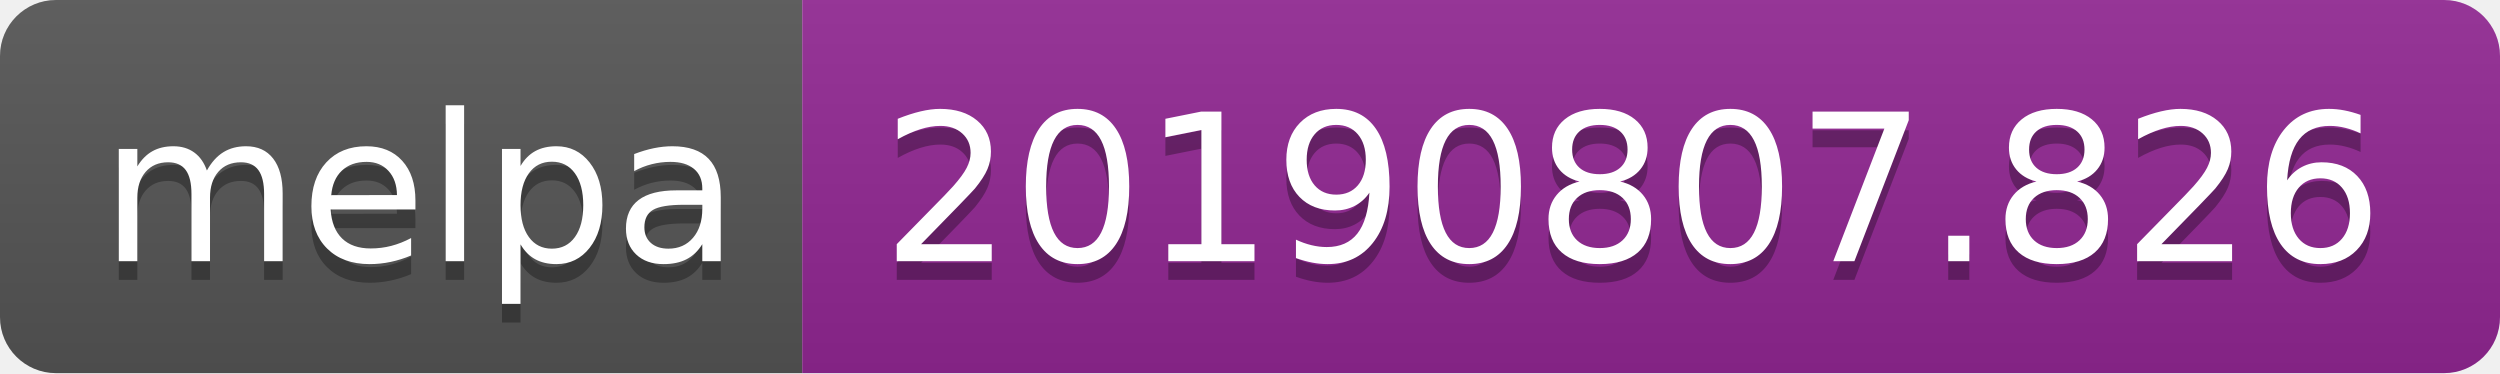
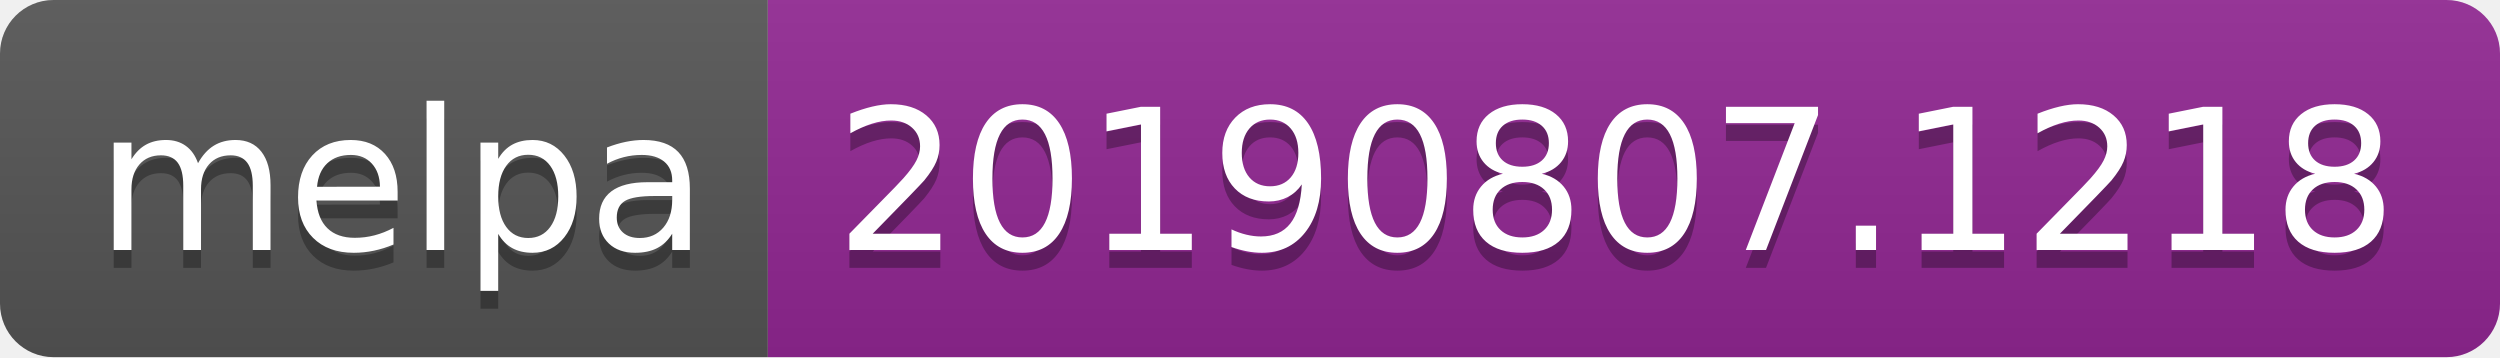
- <svg xmlns="http://www.w3.org/2000/svg" width="134" height="20">
+ <svg xmlns="http://www.w3.org/2000/svg" width="140" height="20">
  <linearGradient id="b" x2="0" y2="100%">
    <stop offset="0" stop-color="#bbb" stop-opacity=".1" />
    <stop offset="1" stop-opacity=".1" />
  </linearGradient>
  <clipPath id="a">
-     <rect width="134" height="20" rx="3" fill="#fff" />
+     <rect width="140" height="20" rx="3" fill="#fff" />
  </clipPath>
  <g clip-path="url(#a)">
    <path fill="#555" d="M0 0h43v20H0z" />
-     <path fill="#922793" d="M43 0h91v20H43z" />
-     <path fill="url(#b)" d="M0 0h134v20H0z" />
+     <path fill="#922793" d="M43 0h97v20H43z" />
+     <path fill="url(#b)" d="M0 0h140v20H0z" />
  </g>
  <g fill="#fff" text-anchor="middle" font-family="DejaVu Sans,Verdana,Geneva,sans-serif" font-size="110">
    <text x="225" y="150" fill="#010101" fill-opacity=".3" transform="scale(.1)" textLength="330">melpa</text>
    <text x="225" y="140" transform="scale(.1)" textLength="330">melpa</text>
-     <text x="875" y="150" fill="#010101" fill-opacity=".3" transform="scale(.1)" textLength="810">20190807.826</text>
-     <text x="875" y="140" transform="scale(.1)" textLength="810">20190807.826</text>
+     <text x="905" y="150" fill="#010101" fill-opacity=".3" transform="scale(.1)" textLength="870">20190807.1218</text>
+     <text x="905" y="140" transform="scale(.1)" textLength="870">20190807.1218</text>
  </g>
</svg>
